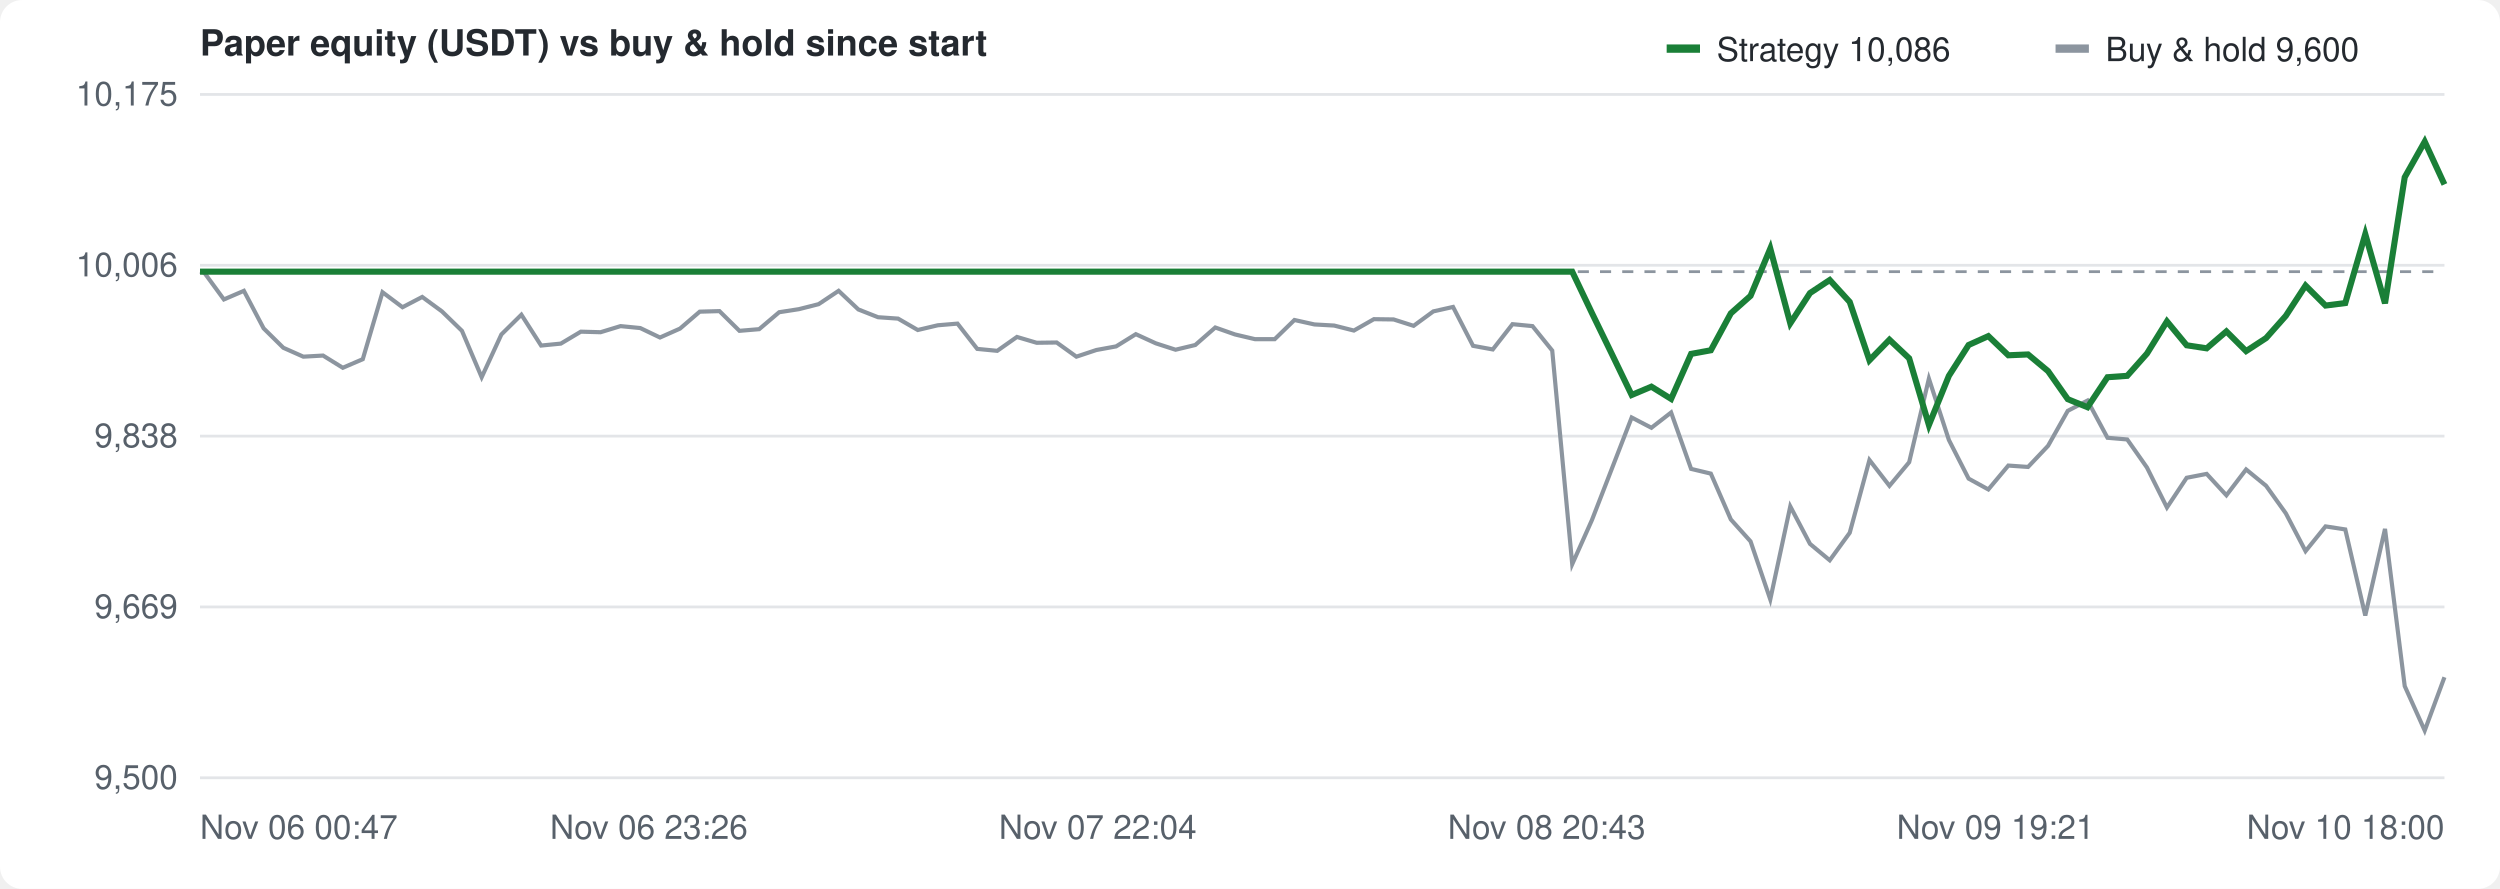
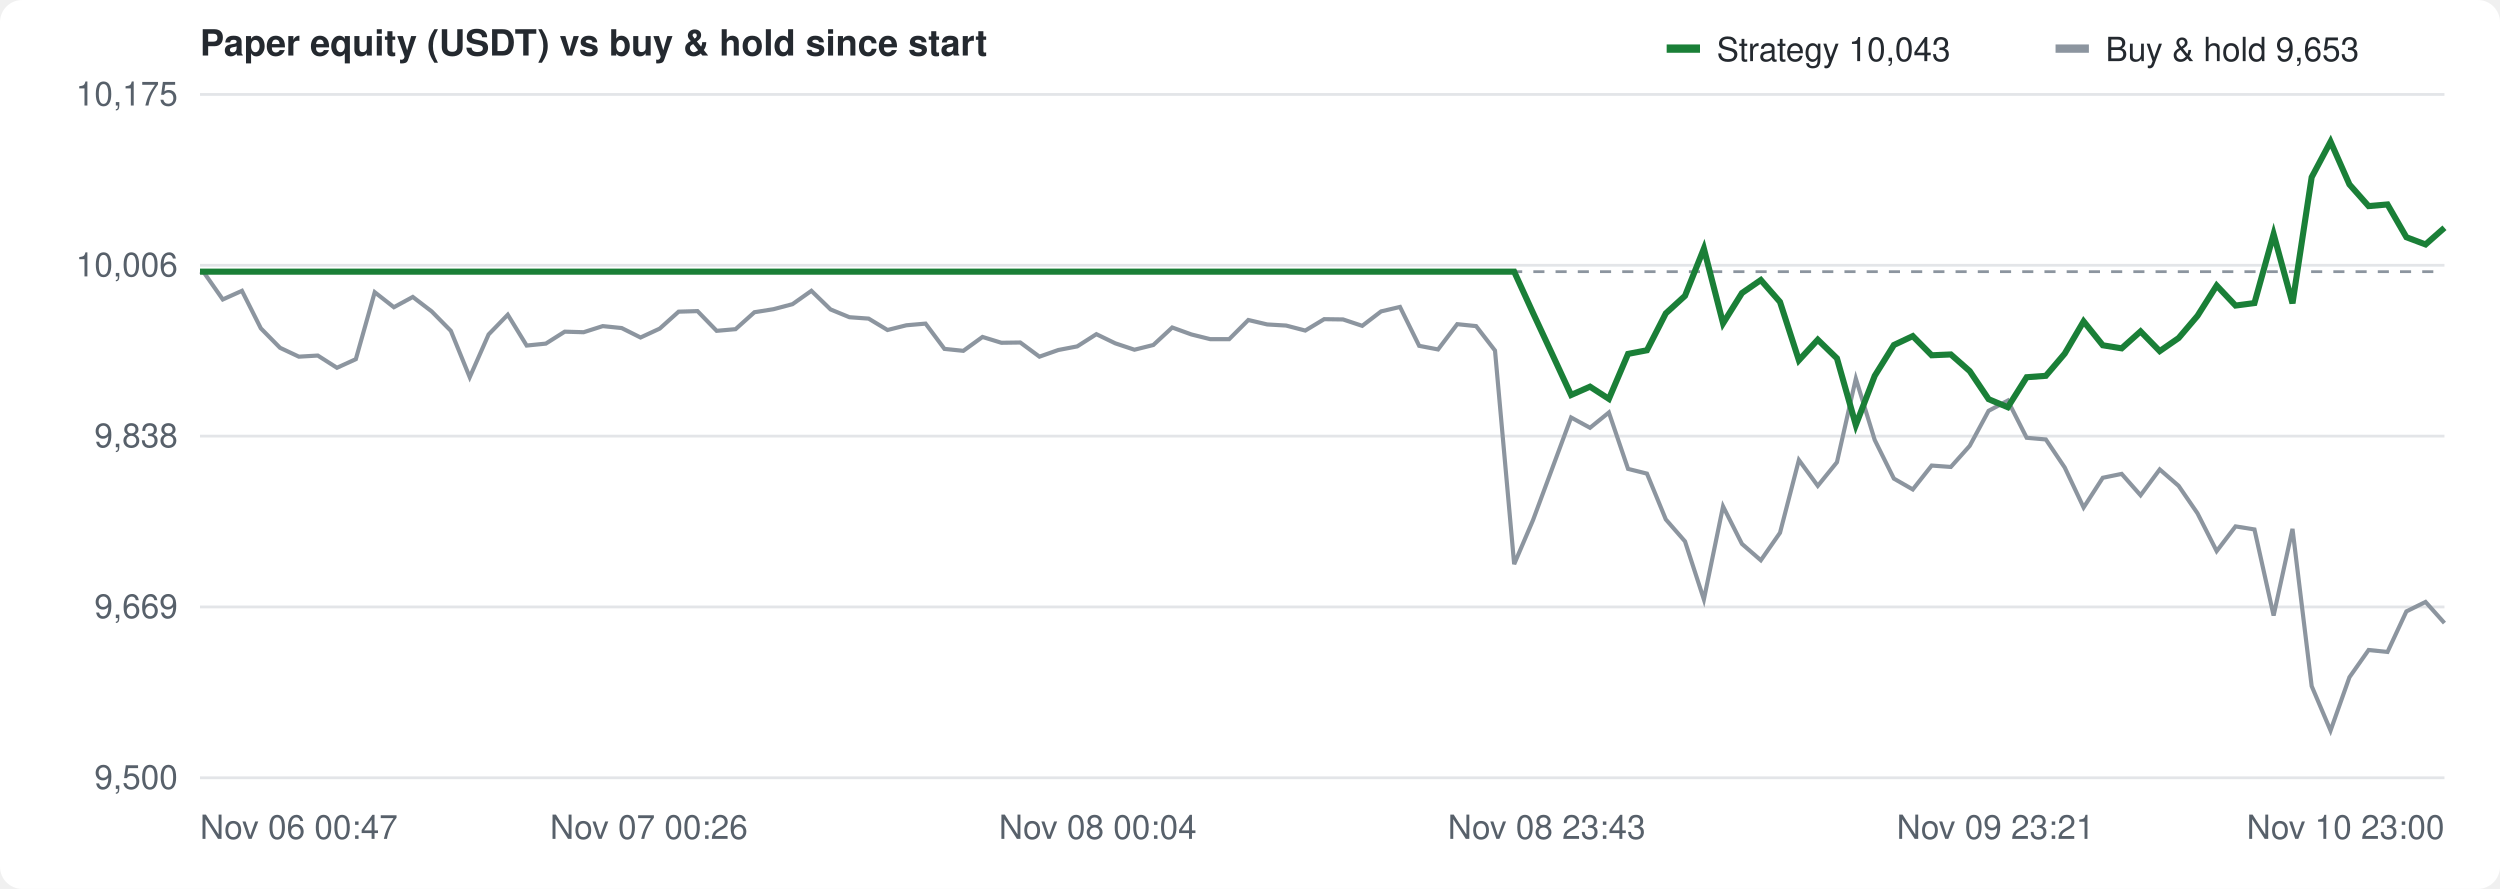
<svg xmlns="http://www.w3.org/2000/svg" width="900" height="320" viewBox="0 0 900 320" font-family="-apple-system,Segoe UI,Helvetica,Arial,sans-serif" font-size="12" fill="#57606a">
  <rect width="100%" height="100%" fill="#ffffff" rx="8" />
  <text x="72" y="20" font-size="13" font-weight="600" fill="#24292f">Paper equity (USDT) vs buy &amp; hold since start</text>
  <g transform="translate(600,10)">
    <rect width="12" height="3" y="6" fill="#1a7f37" />
-     <text x="18" y="12" fill="#24292f">Strategy 10,086</text>
+     <text x="18" y="12" fill="#24292f">Strategy 10,043</text>
    <rect x="140" width="12" height="3" y="6" fill="#8c959f" />
-     <text x="158" y="12" fill="#24292f">Buy &amp; hold 9,600</text>
+     <text x="158" y="12" fill="#24292f">Buy &amp; hold 9,653</text>
  </g>
  <line x1="72" y1="280.0" x2="880" y2="280.0" stroke="#e3e5e8" />
  <text x="64" y="284.0" text-anchor="end">9,500</text>
  <line x1="72" y1="218.5" x2="880" y2="218.5" stroke="#e3e5e8" />
  <text x="64" y="222.5" text-anchor="end">9,669</text>
  <line x1="72" y1="157.0" x2="880" y2="157.0" stroke="#e3e5e8" />
  <text x="64" y="161.0" text-anchor="end">9,838</text>
  <line x1="72" y1="95.5" x2="880" y2="95.5" stroke="#e3e5e8" />
  <text x="64" y="99.5" text-anchor="end">10,006</text>
  <line x1="72" y1="34.0" x2="880" y2="34.0" stroke="#e3e5e8" />
  <text x="64" y="38.0" text-anchor="end">10,175</text>
  <text x="72.0" y="302" text-anchor="start">Nov 06 00:47</text>
-   <text x="233.6" y="302" text-anchor="middle">Nov 06 23:26</text>
-   <text x="395.2" y="302" text-anchor="middle">Nov 07 22:04</text>
-   <text x="556.8" y="302" text-anchor="middle">Nov 08 20:43</text>
-   <text x="718.4" y="302" text-anchor="middle">Nov 09 19:21</text>
-   <text x="880.0" y="302" text-anchor="end">Nov 10 18:00</text>
+   <text x="233.6" y="302" text-anchor="middle">Nov 07 00:26</text>
+   <text x="395.2" y="302" text-anchor="middle">Nov 08 00:04</text>
+   <text x="556.8" y="302" text-anchor="middle">Nov 08 23:43</text>
+   <text x="718.4" y="302" text-anchor="middle">Nov 09 23:21</text>
+   <text x="880.0" y="302" text-anchor="end">Nov 10 23:00</text>
  <line x1="72" y1="97.8" x2="880" y2="97.8" stroke="#8c959f" stroke-dasharray="4 4" />
-   <path d="M72.0,97.8 L73.5,98.1 L80.6,107.8 L87.8,104.7 L94.9,118.2 L102.0,125.2 L109.2,128.4 L116.3,128.0 L123.4,132.4 L130.6,129.3 L137.7,105.2 L144.9,110.6 L152.0,106.9 L159.1,112.1 L166.3,119.1 L173.4,135.8 L180.5,120.4 L187.7,113.3 L194.8,124.4 L201.9,123.7 L209.1,119.4 L216.2,119.6 L223.4,117.4 L230.5,118.1 L237.6,121.5 L244.8,118.3 L251.9,112.2 L259.0,112.0 L266.2,119.1 L273.3,118.5 L280.5,112.4 L287.6,111.3 L294.7,109.5 L301.9,104.7 L309.0,111.4 L316.1,114.2 L323.3,114.7 L330.4,118.8 L337.6,117.1 L344.7,116.5 L351.8,125.6 L359.0,126.3 L366.1,121.3 L373.2,123.4 L380.4,123.3 L387.5,128.4 L394.7,126.0 L401.8,124.7 L408.9,120.3 L416.1,123.6 L423.2,125.9 L430.3,124.2 L437.5,117.9 L444.6,120.4 L451.8,122.1 L458.9,122.1 L466.0,115.2 L473.2,116.8 L480.3,117.2 L487.4,119.0 L494.6,114.9 L501.7,115.0 L508.9,117.3 L516.0,112.1 L523.1,110.5 L530.3,124.5 L537.4,125.8 L544.5,116.7 L551.7,117.4 L558.8,126.2 L566.0,203.1 L573.1,187.2 L580.2,168.9 L587.4,150.3 L594.5,154.0 L601.6,148.5 L608.8,168.8 L615.9,170.5 L623.1,187.0 L630.2,194.9 L637.3,215.8 L644.5,182.3 L651.6,195.8 L658.7,201.7 L665.9,191.8 L673.0,165.6 L680.2,174.9 L687.3,166.4 L694.4,136.3 L701.6,158.4 L708.7,172.3 L715.8,176.2 L723.0,167.6 L730.1,168.1 L737.3,160.5 L744.4,147.9 L751.5,144.2 L758.7,157.6 L765.8,158.2 L772.9,168.3 L780.1,182.7 L787.2,172.0 L794.4,170.6 L801.5,178.3 L808.6,169.0 L815.8,174.9 L822.9,184.8 L830.0,198.4 L837.2,189.5 L844.3,190.6 L851.5,221.6 L858.6,190.4 L865.7,247.0 L872.9,263.0 L880.0,243.8" fill="none" stroke="#8c959f" stroke-width="1.5" />
-   <path d="M72.0,97.8 L73.5,97.8 L80.6,97.8 L87.8,97.8 L94.9,97.8 L102.0,97.8 L109.2,97.8 L116.3,97.8 L123.4,97.8 L130.6,97.8 L137.7,97.8 L144.9,97.8 L152.0,97.8 L159.1,97.8 L166.3,97.8 L173.4,97.8 L180.5,97.8 L187.7,97.8 L194.8,97.8 L201.9,97.8 L209.1,97.8 L216.2,97.8 L223.4,97.8 L230.5,97.8 L237.6,97.8 L244.8,97.8 L251.9,97.8 L259.0,97.8 L266.2,97.8 L273.3,97.8 L280.5,97.8 L287.6,97.8 L294.7,97.8 L301.9,97.8 L309.0,97.8 L316.1,97.8 L323.3,97.8 L330.4,97.8 L337.6,97.8 L344.7,97.8 L351.8,97.8 L359.0,97.8 L366.1,97.8 L373.2,97.8 L380.4,97.8 L387.5,97.8 L394.7,97.8 L401.8,97.8 L408.9,97.8 L416.1,97.8 L423.2,97.8 L430.3,97.8 L437.5,97.8 L444.6,97.8 L451.8,97.8 L458.9,97.8 L466.0,97.8 L473.2,97.8 L480.3,97.8 L487.4,97.8 L494.6,97.8 L501.7,97.8 L508.9,97.8 L516.0,97.8 L523.1,97.8 L530.3,97.8 L537.4,97.8 L544.5,97.8 L551.7,97.8 L558.8,97.8 L566.0,97.8 L573.1,112.7 L580.2,127.3 L587.4,142.2 L594.5,139.2 L601.6,143.6 L608.8,127.4 L615.9,126.1 L623.1,112.8 L630.2,106.5 L637.3,89.5 L644.5,116.4 L651.6,105.5 L658.7,100.8 L665.9,108.7 L673.0,129.7 L680.2,122.3 L687.3,129.0 L694.4,153.0 L701.6,135.3 L708.7,124.2 L715.8,121.0 L723.0,127.9 L730.1,127.6 L737.3,133.6 L744.4,143.7 L751.5,146.6 L758.7,135.8 L765.8,135.3 L772.9,127.3 L780.1,115.7 L787.2,124.3 L794.4,125.4 L801.5,119.3 L808.6,126.4 L815.8,121.7 L822.9,113.7 L830.0,102.8 L837.2,110.0 L844.3,109.1 L851.5,84.3 L858.6,109.2 L865.7,63.8 L872.9,51.0 L880.0,66.4" fill="none" stroke="#1a7f37" stroke-width="2.2" />
+   <path d="M72.0,97.8 L73.4,98.1 L80.2,107.8 L87.1,104.7 L93.9,118.2 L100.8,125.2 L107.6,128.4 L114.4,128.0 L121.3,132.4 L128.1,129.3 L134.9,105.2 L141.8,110.6 L148.6,106.9 L155.4,112.1 L162.3,119.1 L169.1,135.8 L175.9,120.4 L182.8,113.3 L189.6,124.4 L196.5,123.7 L203.3,119.4 L210.1,119.6 L217.0,117.4 L223.8,118.1 L230.6,121.5 L237.5,118.3 L244.3,112.2 L251.1,112.0 L258.0,119.1 L264.8,118.5 L271.6,112.4 L278.5,111.3 L285.3,109.5 L292.1,104.7 L299.0,111.4 L305.8,114.2 L312.7,114.7 L319.5,118.8 L326.3,117.1 L333.2,116.5 L340.0,125.6 L346.8,126.3 L353.7,121.3 L360.5,123.4 L367.3,123.3 L374.2,128.4 L381.0,126.0 L387.8,124.7 L394.7,120.3 L401.5,123.6 L408.4,125.9 L415.2,124.2 L422.0,117.9 L428.9,120.4 L435.7,122.1 L442.5,122.1 L449.4,115.2 L456.2,116.8 L463.0,117.2 L469.9,119.0 L476.7,114.9 L483.5,115.0 L490.4,117.3 L497.2,112.1 L504.0,110.5 L510.9,124.5 L517.7,125.8 L524.6,116.7 L531.4,117.4 L538.2,126.2 L545.1,203.1 L551.9,187.2 L558.7,168.9 L565.6,150.3 L572.4,154.0 L579.2,148.5 L586.1,168.8 L592.9,170.5 L599.7,187.0 L606.6,194.9 L613.4,215.8 L620.3,182.3 L627.1,195.8 L633.9,201.7 L640.8,191.8 L647.6,165.6 L654.4,174.9 L661.3,166.4 L668.1,136.3 L674.9,158.4 L681.8,172.3 L688.6,176.2 L695.4,167.6 L702.3,168.1 L709.1,160.5 L715.9,147.9 L722.8,144.2 L729.6,157.6 L736.5,158.2 L743.3,168.3 L750.1,182.7 L757.0,172.0 L763.8,170.6 L770.6,178.3 L777.5,169.0 L784.3,174.9 L791.1,184.8 L798.0,198.4 L804.8,189.5 L811.6,190.6 L818.5,221.6 L825.3,190.4 L832.2,247.0 L839.0,263.0 L845.8,243.8 L852.7,234.0 L859.5,234.7 L866.3,220.1 L873.2,216.7 L880.0,224.3" fill="none" stroke="#8c959f" stroke-width="1.5" />
+   <path d="M72.0,97.8 L73.4,97.8 L80.2,97.8 L87.1,97.8 L93.9,97.8 L100.8,97.8 L107.6,97.8 L114.4,97.8 L121.3,97.8 L128.1,97.8 L134.9,97.8 L141.8,97.8 L148.6,97.8 L155.4,97.8 L162.3,97.8 L169.1,97.8 L175.9,97.8 L182.8,97.8 L189.6,97.8 L196.5,97.8 L203.3,97.8 L210.1,97.8 L217.0,97.8 L223.8,97.8 L230.6,97.8 L237.5,97.8 L244.3,97.8 L251.1,97.8 L258.0,97.8 L264.8,97.8 L271.6,97.8 L278.5,97.8 L285.3,97.8 L292.1,97.8 L299.0,97.8 L305.8,97.8 L312.7,97.8 L319.5,97.8 L326.3,97.8 L333.2,97.8 L340.0,97.8 L346.8,97.8 L353.7,97.8 L360.5,97.8 L367.3,97.8 L374.2,97.8 L381.0,97.8 L387.8,97.8 L394.7,97.8 L401.5,97.8 L408.4,97.8 L415.2,97.8 L422.0,97.8 L428.9,97.8 L435.7,97.8 L442.5,97.8 L449.4,97.8 L456.2,97.8 L463.0,97.8 L469.9,97.8 L476.7,97.8 L483.5,97.8 L490.4,97.8 L497.2,97.8 L504.0,97.8 L510.9,97.8 L517.7,97.8 L524.6,97.8 L531.4,97.8 L538.2,97.8 L545.1,97.8 L551.9,112.7 L558.7,127.3 L565.6,142.2 L572.4,139.2 L579.2,143.6 L586.1,127.4 L592.9,126.1 L599.7,112.8 L606.6,106.5 L613.4,89.5 L620.3,116.4 L627.1,105.5 L633.9,100.8 L640.8,108.7 L647.6,129.7 L654.4,122.3 L661.3,129.0 L668.1,153.0 L674.9,135.3 L681.8,124.2 L688.6,121.0 L695.4,127.9 L702.3,127.6 L709.1,133.6 L715.9,143.7 L722.8,146.6 L729.6,135.8 L736.5,135.3 L743.3,127.3 L750.1,115.7 L757.0,124.3 L763.8,125.4 L770.6,119.3 L777.5,126.4 L784.3,121.7 L791.1,113.7 L798.0,102.8 L804.8,110.0 L811.6,109.1 L818.5,84.3 L825.3,109.2 L832.2,63.8 L839.0,51.0 L845.8,66.4 L852.7,74.2 L859.5,73.6 L866.3,85.4 L873.2,88.0 L880.0,82.0" fill="none" stroke="#1a7f37" stroke-width="2.2" />
</svg>
